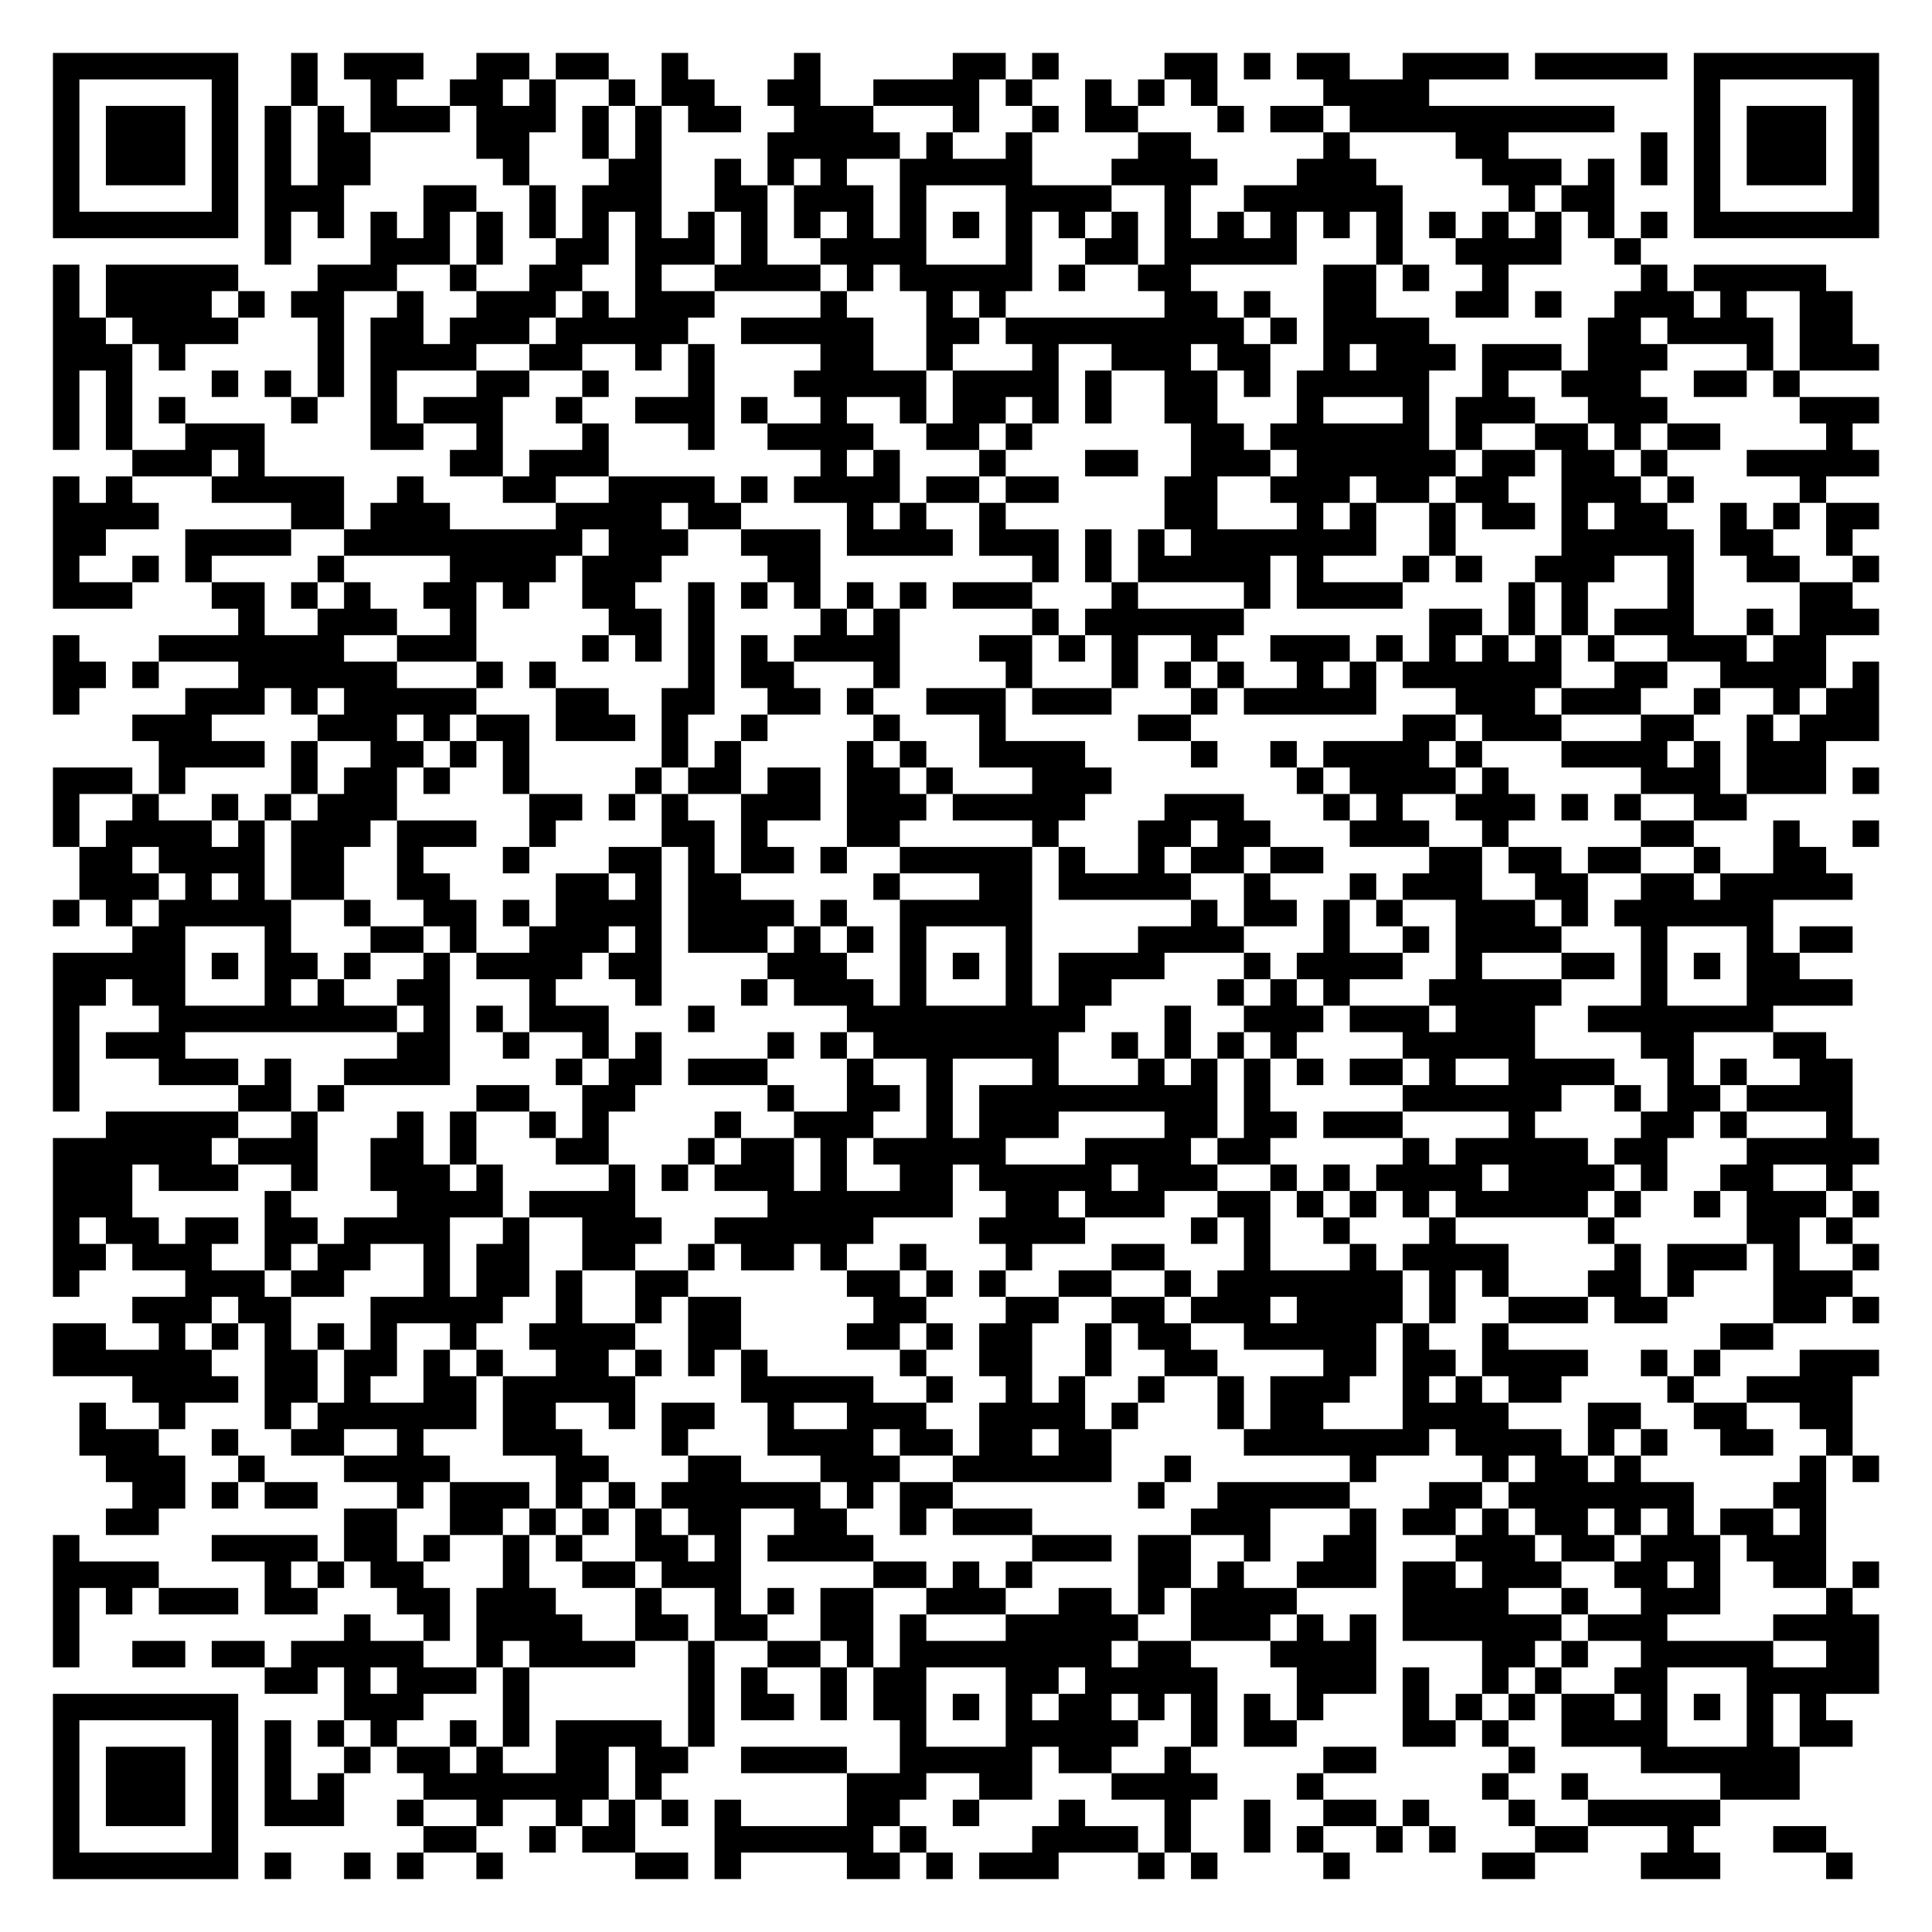
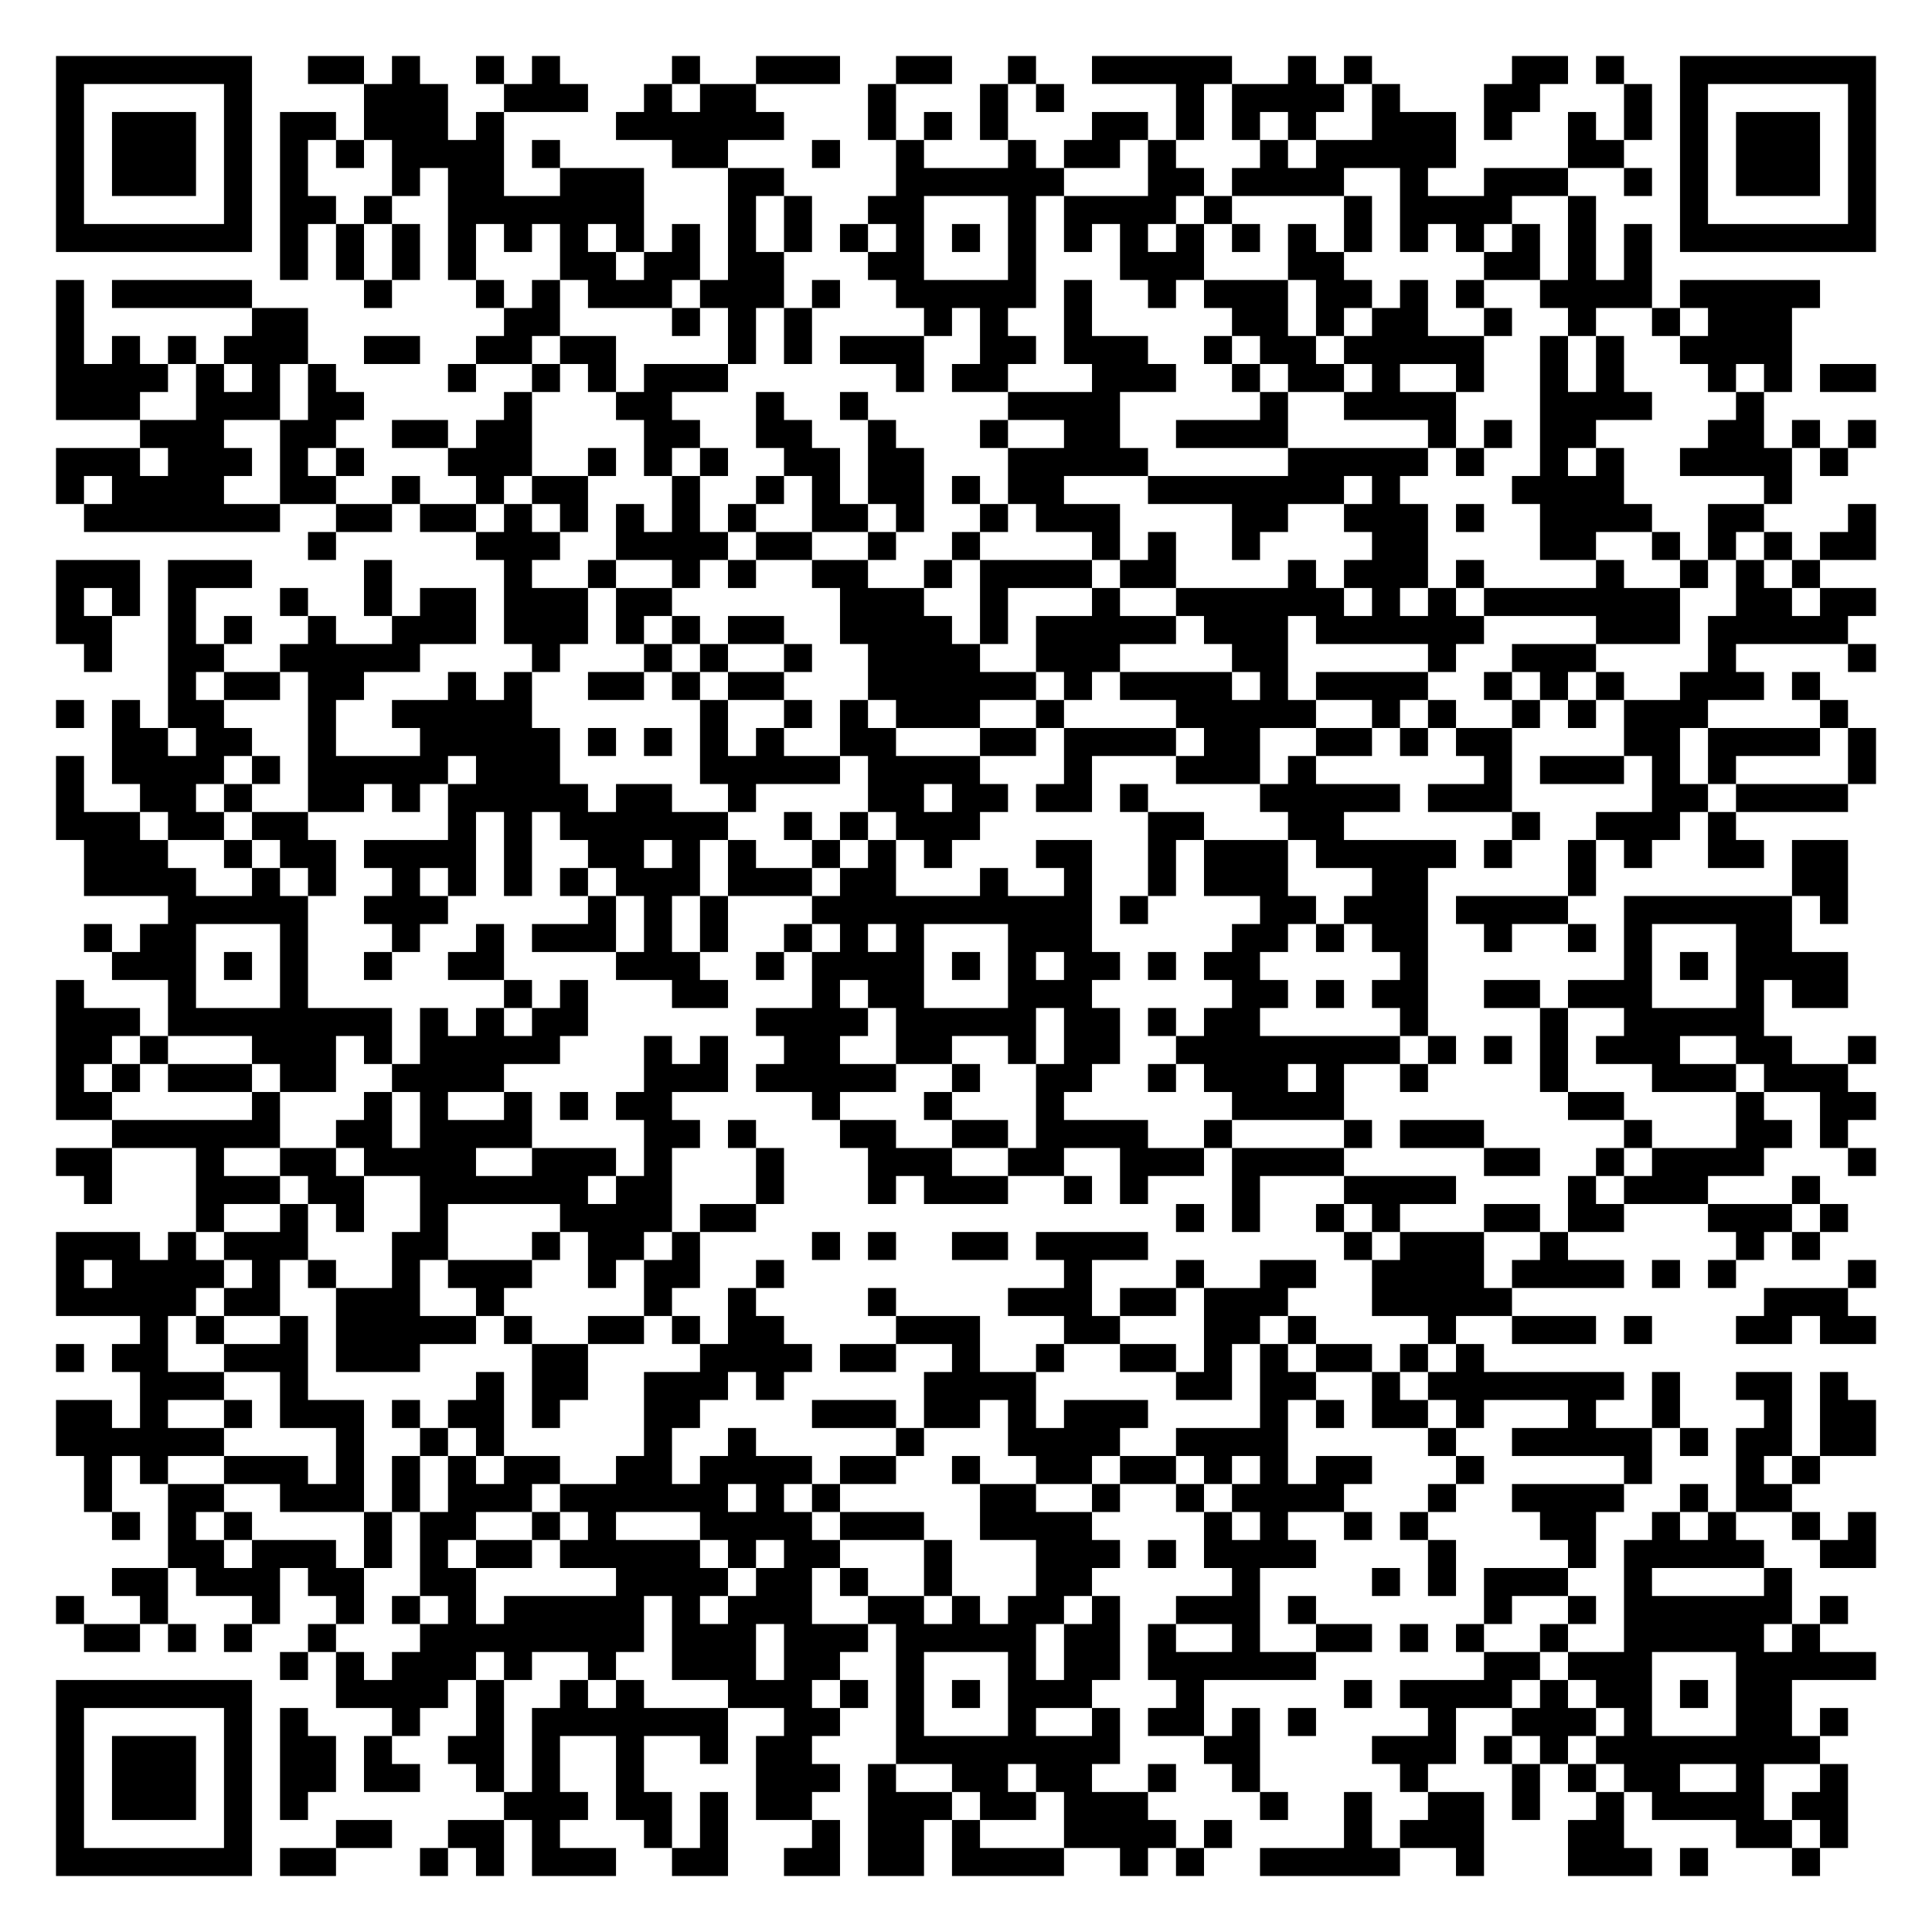
- <svg xmlns="http://www.w3.org/2000/svg" width="292" height="292" class="segno">
+ <svg xmlns="http://www.w3.org/2000/svg" width="276" height="276" class="segno">
  <g transform="scale(4)">
-     <path fill="#fff" d="M0 0h73v73h-73z" />
-     <path class="qrline" stroke="#000" d="M2 2.5h7m2 0h1m1 0h3m2 0h2m1 0h2m2 0h1m4 0h1m5 0h2m1 0h1m4 0h2m1 0h1m1 0h2m2 0h4m1 0h5m1 0h7m-69 1h1m5 0h1m2 0h1m2 0h1m2 0h2m1 0h1m2 0h1m1 0h2m2 0h2m2 0h4m1 0h1m2 0h1m1 0h1m1 0h1m4 0h4m10 0h1m5 0h1m-69 1h1m1 0h3m1 0h1m1 0h1m1 0h1m1 0h3m1 0h3m1 0h1m1 0h1m1 0h2m2 0h3m3 0h1m2 0h1m1 0h2m3 0h1m1 0h2m1 0h10m3 0h1m1 0h3m1 0h1m-69 1h1m1 0h3m1 0h1m1 0h1m1 0h2m4 0h2m2 0h1m1 0h1m4 0h5m1 0h1m2 0h1m4 0h2m5 0h1m4 0h2m5 0h1m1 0h1m1 0h3m1 0h1m-69 1h1m1 0h3m1 0h1m1 0h1m1 0h2m5 0h1m3 0h2m2 0h1m1 0h1m1 0h1m2 0h5m3 0h4m3 0h3m4 0h3m1 0h1m1 0h1m1 0h1m1 0h3m1 0h1m-69 1h1m5 0h1m1 0h3m3 0h2m2 0h1m1 0h3m2 0h2m1 0h3m1 0h1m3 0h4m2 0h1m2 0h6m4 0h1m1 0h2m3 0h1m5 0h1m-69 1h7m1 0h1m1 0h1m1 0h1m1 0h1m1 0h1m1 0h1m1 0h1m1 0h1m1 0h1m1 0h1m1 0h1m1 0h1m1 0h1m1 0h1m1 0h1m1 0h1m1 0h1m1 0h1m1 0h1m1 0h1m1 0h1m1 0h1m1 0h1m1 0h1m1 0h1m1 0h1m1 0h1m1 0h7m-61 1h1m3 0h3m1 0h1m2 0h2m1 0h3m1 0h1m2 0h4m3 0h1m2 0h2m1 0h5m3 0h1m2 0h4m2 0h1m-60 1h1m1 0h5m3 0h3m2 0h1m2 0h2m2 0h1m2 0h4m1 0h1m1 0h5m1 0h1m2 0h2m5 0h2m1 0h1m2 0h1m5 0h1m1 0h5m-67 1h1m1 0h4m1 0h1m1 0h2m2 0h1m2 0h3m1 0h1m1 0h3m4 0h1m3 0h1m1 0h1m6 0h2m1 0h1m2 0h2m3 0h2m1 0h1m2 0h3m1 0h1m2 0h2m-68 1h2m1 0h4m3 0h1m1 0h2m1 0h3m1 0h5m2 0h5m2 0h2m1 0h9m1 0h1m1 0h4m6 0h2m1 0h4m1 0h2m-68 1h3m1 0h1m5 0h1m1 0h4m2 0h2m2 0h1m1 0h1m4 0h2m2 0h1m3 0h1m2 0h3m1 0h2m2 0h1m1 0h3m1 0h3m1 0h3m3 0h1m1 0h3m-69 1h1m1 0h1m3 0h1m1 0h1m1 0h1m1 0h1m3 0h2m2 0h1m3 0h1m3 0h5m1 0h4m1 0h1m2 0h2m1 0h1m1 0h5m2 0h1m2 0h3m2 0h2m1 0h1m-66 1h1m1 0h1m1 0h1m4 0h1m2 0h1m1 0h3m2 0h1m2 0h3m1 0h1m2 0h1m2 0h1m1 0h2m1 0h1m1 0h1m2 0h2m3 0h1m3 0h1m1 0h3m2 0h3m5 0h3m-69 1h1m1 0h1m2 0h3m4 0h2m2 0h1m3 0h1m3 0h1m2 0h4m2 0h2m1 0h1m6 0h2m1 0h6m1 0h1m2 0h2m1 0h1m1 0h2m4 0h1m-65 1h3m1 0h1m7 0h2m1 0h3m8 0h1m1 0h1m3 0h1m3 0h2m2 0h3m1 0h6m1 0h2m1 0h2m1 0h1m3 0h5m-69 1h1m1 0h1m3 0h5m2 0h1m3 0h2m2 0h4m1 0h1m1 0h4m1 0h2m1 0h2m4 0h2m2 0h3m1 0h2m1 0h2m2 0h3m1 0h1m4 0h1m-67 1h4m5 0h2m1 0h3m4 0h4m1 0h2m4 0h1m1 0h1m2 0h1m6 0h2m3 0h1m1 0h1m2 0h1m1 0h2m1 0h1m1 0h2m2 0h1m1 0h1m1 0h2m-69 1h2m3 0h4m2 0h9m1 0h3m2 0h3m1 0h4m1 0h3m1 0h1m1 0h1m1 0h7m2 0h1m4 0h5m1 0h2m2 0h1m-68 1h1m2 0h1m1 0h1m4 0h1m4 0h4m1 0h3m4 0h2m8 0h1m1 0h1m1 0h5m1 0h1m3 0h1m1 0h1m2 0h3m2 0h1m2 0h2m2 0h1m-69 1h3m3 0h2m1 0h1m1 0h1m2 0h2m1 0h1m2 0h2m2 0h1m1 0h1m1 0h1m1 0h1m1 0h1m1 0h3m3 0h1m4 0h1m1 0h4m4 0h1m1 0h1m3 0h1m4 0h2m-61 1h1m2 0h3m2 0h1m5 0h2m1 0h1m4 0h1m1 0h1m5 0h1m1 0h6m7 0h2m1 0h1m1 0h1m1 0h3m2 0h1m1 0h3m-69 1h1m3 0h7m2 0h3m4 0h1m1 0h1m1 0h1m1 0h1m1 0h4m3 0h2m1 0h1m1 0h1m2 0h1m2 0h3m1 0h1m1 0h1m1 0h1m1 0h1m1 0h1m2 0h3m1 0h2m-67 1h2m1 0h1m3 0h6m3 0h1m1 0h1m5 0h1m1 0h2m3 0h1m4 0h1m3 0h1m1 0h1m1 0h1m2 0h1m1 0h1m1 0h6m2 0h2m2 0h4m1 0h1m-69 1h1m4 0h3m1 0h1m1 0h5m3 0h2m2 0h2m2 0h2m1 0h1m2 0h3m1 0h3m3 0h1m1 0h5m3 0h3m1 0h3m2 0h1m2 0h1m1 0h2m-66 1h3m4 0h3m1 0h1m1 0h2m1 0h3m1 0h1m2 0h1m4 0h1m3 0h1m5 0h2m8 0h2m1 0h3m3 0h2m2 0h1m1 0h3m-65 1h4m1 0h1m2 0h2m1 0h1m1 0h1m5 0h1m1 0h1m4 0h1m1 0h1m2 0h4m4 0h1m2 0h1m1 0h4m1 0h1m3 0h4m1 0h1m1 0h3m-67 1h3m1 0h1m4 0h1m1 0h2m1 0h1m2 0h1m4 0h1m1 0h2m1 0h2m1 0h2m1 0h1m3 0h3m7 0h1m1 0h4m1 0h1m5 0h3m1 0h3m1 0h1m-69 1h1m2 0h1m2 0h1m1 0h1m1 0h3m5 0h2m1 0h1m1 0h1m2 0h3m1 0h3m1 0h5m3 0h3m3 0h1m1 0h1m2 0h3m1 0h1m1 0h1m2 0h2m-64 1h1m1 0h4m1 0h1m1 0h3m1 0h3m2 0h1m4 0h2m1 0h1m3 0h2m5 0h1m3 0h2m1 0h2m3 0h3m2 0h1m5 0h2m3 0h1m2 0h1m-68 1h2m1 0h4m1 0h2m2 0h1m3 0h1m3 0h2m1 0h1m1 0h2m1 0h1m2 0h5m1 0h1m2 0h1m1 0h2m1 0h2m4 0h2m1 0h2m1 0h2m2 0h1m2 0h2m-66 1h3m1 0h1m1 0h1m1 0h2m2 0h2m4 0h2m1 0h1m1 0h2m5 0h1m3 0h2m1 0h5m2 0h1m3 0h1m1 0h3m2 0h2m2 0h2m1 0h5m-68 1h1m1 0h1m1 0h5m2 0h1m2 0h2m1 0h1m1 0h4m1 0h4m1 0h1m2 0h5m6 0h1m1 0h2m1 0h1m1 0h1m2 0h3m1 0h1m1 0h6m-62 1h2m3 0h1m3 0h2m1 0h1m2 0h3m1 0h1m1 0h3m1 0h1m1 0h1m1 0h1m3 0h1m4 0h4m3 0h1m2 0h1m1 0h4m3 0h1m3 0h1m1 0h2m-68 1h5m1 0h1m1 0h2m1 0h1m2 0h1m1 0h4m1 0h2m4 0h3m2 0h1m1 0h1m1 0h1m1 0h4m3 0h1m1 0h4m2 0h1m3 0h2m1 0h1m1 0h1m1 0h2m-66 1h2m1 0h2m3 0h1m1 0h1m2 0h2m3 0h1m3 0h1m3 0h1m1 0h3m1 0h1m3 0h1m1 0h2m4 0h1m1 0h1m1 0h1m3 0h5m3 0h1m3 0h4m-68 1h1m3 0h9m1 0h1m1 0h1m1 0h3m3 0h1m5 0h9m3 0h1m2 0h3m1 0h3m1 0h3m2 0h7m-65 1h1m1 0h3m8 0h2m2 0h1m2 0h1m1 0h1m4 0h1m1 0h1m1 0h7m2 0h1m1 0h1m1 0h1m1 0h1m4 0h5m4 0h2m3 0h2m-67 1h1m3 0h3m1 0h1m2 0h4m4 0h1m1 0h2m1 0h3m3 0h1m2 0h1m3 0h1m3 0h1m1 0h1m1 0h1m1 0h1m1 0h2m1 0h1m2 0h4m2 0h1m1 0h1m2 0h2m-68 1h1m6 0h2m1 0h1m5 0h2m2 0h2m5 0h1m2 0h2m1 0h1m1 0h9m1 0h1m5 0h6m2 0h1m1 0h2m1 0h4m-66 1h5m2 0h1m3 0h1m1 0h1m2 0h1m1 0h1m4 0h1m2 0h3m2 0h1m1 0h3m4 0h2m1 0h2m1 0h3m4 0h1m4 0h2m1 0h1m3 0h1m-68 1h6m1 0h3m2 0h2m1 0h1m3 0h2m3 0h1m1 0h2m1 0h1m1 0h5m3 0h4m1 0h2m5 0h1m1 0h5m1 0h2m3 0h5m-69 1h3m1 0h3m2 0h1m2 0h3m1 0h1m4 0h1m1 0h1m1 0h3m1 0h1m2 0h2m1 0h5m1 0h3m2 0h1m1 0h1m1 0h4m1 0h4m1 0h1m2 0h2m2 0h1m-68 1h3m5 0h1m4 0h4m1 0h4m5 0h7m2 0h2m1 0h3m2 0h2m1 0h1m1 0h1m1 0h1m1 0h5m1 0h1m2 0h1m1 0h3m1 0h1m-69 1h1m1 0h2m1 0h2m1 0h2m1 0h4m2 0h1m2 0h3m2 0h6m4 0h4m4 0h1m1 0h1m2 0h1m3 0h1m5 0h1m5 0h2m1 0h1m-68 1h2m1 0h3m2 0h1m1 0h2m2 0h1m1 0h2m2 0h2m2 0h1m1 0h2m1 0h1m2 0h1m3 0h1m3 0h2m3 0h1m3 0h1m1 0h4m4 0h1m1 0h3m1 0h1m2 0h1m-69 1h1m4 0h3m1 0h2m3 0h1m1 0h2m1 0h1m2 0h2m6 0h2m1 0h1m1 0h1m2 0h2m2 0h1m1 0h7m1 0h1m1 0h1m3 0h2m1 0h1m3 0h3m-65 1h3m1 0h2m3 0h5m2 0h1m2 0h1m1 0h2m5 0h2m3 0h2m2 0h2m1 0h3m1 0h4m1 0h1m2 0h3m1 0h2m4 0h2m1 0h1m-69 1h2m2 0h1m1 0h1m1 0h1m1 0h1m1 0h1m2 0h1m2 0h4m2 0h2m4 0h2m1 0h1m1 0h2m2 0h1m1 0h2m2 0h5m1 0h1m2 0h1m8 0h2m-65 1h6m2 0h2m1 0h2m1 0h1m1 0h1m2 0h2m1 0h1m1 0h1m1 0h1m5 0h1m2 0h2m2 0h1m2 0h2m4 0h2m1 0h2m1 0h4m2 0h1m1 0h1m3 0h3m-66 1h4m1 0h2m1 0h1m2 0h2m1 0h5m4 0h5m2 0h1m2 0h1m1 0h1m2 0h1m2 0h1m1 0h3m2 0h1m1 0h1m1 0h2m4 0h1m2 0h4m-67 1h1m2 0h1m3 0h1m1 0h6m1 0h2m2 0h1m1 0h2m2 0h1m2 0h3m2 0h4m1 0h1m3 0h1m1 0h2m3 0h4m3 0h2m2 0h2m2 0h2m-67 1h3m2 0h1m2 0h2m2 0h1m3 0h3m3 0h1m3 0h4m1 0h2m1 0h2m1 0h2m5 0h7m1 0h4m1 0h1m1 0h1m2 0h2m2 0h1m-66 1h3m2 0h1m3 0h4m4 0h2m3 0h2m3 0h3m2 0h6m2 0h1m6 0h1m4 0h1m1 0h2m1 0h1m6 0h1m1 0h1m-66 1h2m1 0h1m1 0h2m3 0h1m1 0h3m1 0h1m1 0h1m1 0h6m1 0h1m1 0h2m7 0h1m2 0h5m3 0h2m1 0h7m3 0h2m-65 1h2m7 0h2m2 0h2m1 0h1m1 0h1m1 0h1m1 0h2m2 0h2m2 0h1m1 0h3m6 0h3m3 0h1m1 0h2m1 0h1m1 0h2m1 0h1m1 0h1m1 0h2m1 0h1m-67 1h1m5 0h4m1 0h2m1 0h1m2 0h1m1 0h1m2 0h2m1 0h1m1 0h4m6 0h3m1 0h2m2 0h1m2 0h2m3 0h3m1 0h2m1 0h3m1 0h3m-67 1h4m4 0h1m1 0h1m1 0h2m3 0h1m2 0h2m1 0h3m5 0h2m1 0h1m1 0h1m4 0h2m1 0h1m2 0h3m1 0h2m1 0h3m2 0h2m1 0h1m2 0h2m1 0h1m-69 1h1m1 0h1m1 0h3m1 0h2m3 0h2m1 0h3m3 0h1m2 0h1m1 0h1m1 0h2m2 0h3m2 0h2m1 0h1m1 0h4m4 0h4m2 0h1m2 0h3m4 0h1m-68 1h1m10 0h1m2 0h1m1 0h4m2 0h2m1 0h2m2 0h2m1 0h1m3 0h5m2 0h3m1 0h1m1 0h1m1 0h6m1 0h3m4 0h4m-69 1h1m2 0h2m1 0h2m1 0h5m2 0h1m1 0h4m2 0h1m2 0h2m1 0h1m1 0h8m1 0h2m3 0h4m4 0h2m1 0h1m2 0h5m2 0h2m-61 1h2m1 0h1m1 0h3m1 0h1m6 0h1m1 0h1m2 0h1m1 0h2m3 0h2m1 0h5m3 0h3m1 0h1m2 0h1m1 0h1m2 0h2m3 0h5m-69 1h7m4 0h3m3 0h1m6 0h1m1 0h2m1 0h1m1 0h2m1 0h1m1 0h1m1 0h2m1 0h1m1 0h1m1 0h1m1 0h1m3 0h1m1 0h1m1 0h1m1 0h2m1 0h1m1 0h1m1 0h1m1 0h1m-67 1h1m5 0h1m1 0h1m1 0h1m1 0h1m2 0h1m1 0h1m1 0h4m1 0h1m7 0h1m3 0h5m2 0h1m1 0h2m4 0h2m1 0h1m2 0h4m3 0h1m1 0h2m-68 1h1m1 0h3m1 0h1m1 0h1m2 0h1m1 0h2m1 0h1m2 0h2m1 0h2m2 0h4m2 0h5m1 0h2m2 0h1m5 0h2m5 0h1m4 0h6m-66 1h1m1 0h3m1 0h1m1 0h1m1 0h1m3 0h7m1 0h1m7 0h3m2 0h2m3 0h4m3 0h1m6 0h1m2 0h1m5 0h3m-66 1h1m1 0h3m1 0h1m1 0h3m2 0h1m2 0h1m2 0h1m1 0h1m1 0h1m1 0h1m4 0h2m2 0h1m3 0h1m3 0h1m2 0h1m2 0h2m1 0h1m3 0h1m2 0h5m-63 1h1m5 0h1m7 0h2m2 0h1m1 0h2m3 0h6m1 0h1m4 0h4m1 0h1m2 0h1m1 0h1m2 0h1m1 0h1m3 0h2m3 0h1m3 0h2m-67 1h7m1 0h1m2 0h1m1 0h1m2 0h1m5 0h2m1 0h1m4 0h2m1 0h1m1 0h3m3 0h1m1 0h1m4 0h1m5 0h2m4 0h3m4 0h1" />
+     <path fill="#fff" d="M0 0h69v69h-69z" />
+     <path class="qrline" stroke="#000" d="M2 2.5h7m2 0h2m1 0h1m2 0h1m1 0h1m4 0h1m2 0h3m2 0h2m2 0h1m2 0h5m2 0h1m1 0h1m5 0h2m1 0h1m2 0h7m-65 1h1m5 0h1m4 0h3m2 0h3m2 0h1m1 0h2m4 0h1m3 0h1m1 0h1m4 0h1m1 0h4m1 0h1m3 0h2m3 0h1m1 0h1m5 0h1m-65 1h1m1 0h3m1 0h1m1 0h2m1 0h3m1 0h1m4 0h6m3 0h1m1 0h1m1 0h1m3 0h2m1 0h1m1 0h1m1 0h1m2 0h3m1 0h1m2 0h1m1 0h1m1 0h1m1 0h3m1 0h1m-65 1h1m1 0h3m1 0h1m1 0h1m1 0h1m1 0h4m1 0h1m4 0h2m3 0h1m2 0h1m3 0h1m1 0h2m1 0h1m3 0h1m1 0h5m4 0h2m2 0h1m1 0h3m1 0h1m-65 1h1m1 0h3m1 0h1m1 0h1m3 0h1m1 0h2m2 0h3m3 0h2m4 0h6m3 0h2m1 0h4m2 0h1m2 0h3m2 0h1m1 0h1m1 0h3m1 0h1m-65 1h1m5 0h1m1 0h2m1 0h1m2 0h7m3 0h1m1 0h1m2 0h2m3 0h1m1 0h4m1 0h1m4 0h1m1 0h4m2 0h1m3 0h1m5 0h1m-65 1h7m1 0h1m1 0h1m1 0h1m1 0h1m1 0h1m1 0h1m1 0h1m1 0h1m1 0h1m1 0h1m1 0h1m1 0h1m1 0h1m1 0h1m1 0h1m1 0h1m1 0h1m1 0h1m1 0h1m1 0h1m1 0h1m1 0h1m1 0h1m1 0h1m1 0h1m1 0h7m-57 1h1m1 0h1m1 0h1m1 0h1m3 0h2m1 0h2m1 0h2m3 0h2m3 0h1m3 0h3m3 0h2m5 0h2m1 0h1m1 0h1m-57 1h1m1 0h5m4 0h1m3 0h1m1 0h1m1 0h3m1 0h3m1 0h1m2 0h5m1 0h1m2 0h1m1 0h3m1 0h2m1 0h1m1 0h1m2 0h4m1 0h5m-63 1h1m6 0h2m7 0h2m4 0h1m1 0h1m1 0h1m4 0h1m1 0h1m2 0h1m5 0h2m1 0h1m1 0h2m2 0h1m2 0h1m2 0h1m1 0h3m-62 1h1m1 0h1m1 0h1m1 0h3m2 0h2m2 0h2m1 0h2m4 0h1m1 0h1m1 0h3m2 0h2m1 0h3m2 0h1m1 0h2m1 0h5m2 0h1m1 0h1m2 0h4m-62 1h4m1 0h1m1 0h1m1 0h1m4 0h1m2 0h1m1 0h1m1 0h3m6 0h1m1 0h2m3 0h3m2 0h1m1 0h2m1 0h1m2 0h1m2 0h1m1 0h1m3 0h1m1 0h1m1 0h2m-65 1h3m2 0h3m1 0h2m5 0h1m3 0h2m3 0h1m2 0h1m5 0h4m5 0h1m2 0h4m3 0h4m3 0h1m-58 1h3m2 0h2m2 0h2m1 0h2m4 0h2m2 0h2m2 0h1m3 0h1m2 0h2m2 0h4m5 0h1m1 0h1m1 0h2m4 0h2m1 0h1m1 0h1m-65 1h3m1 0h3m1 0h1m1 0h1m3 0h3m2 0h1m1 0h1m1 0h1m2 0h2m1 0h2m3 0h5m5 0h5m1 0h1m2 0h1m1 0h1m2 0h4m1 0h1m-64 1h1m1 0h4m2 0h2m2 0h1m2 0h1m1 0h2m3 0h1m2 0h1m1 0h1m1 0h2m1 0h1m1 0h2m3 0h7m1 0h1m4 0h4m5 0h1m-61 1h7m2 0h2m1 0h2m1 0h1m1 0h1m1 0h1m1 0h1m1 0h1m2 0h2m1 0h1m2 0h1m1 0h3m4 0h2m2 0h3m1 0h1m2 0h4m2 0h2m3 0h1m-56 1h1m5 0h3m2 0h4m1 0h2m2 0h1m2 0h1m4 0h1m1 0h1m2 0h1m4 0h2m4 0h2m2 0h1m1 0h1m1 0h1m1 0h2m-65 1h3m1 0h3m4 0h1m4 0h1m2 0h1m2 0h1m1 0h1m2 0h2m2 0h1m1 0h4m1 0h2m4 0h1m1 0h3m1 0h1m4 0h1m2 0h1m1 0h1m1 0h1m-63 1h1m1 0h1m1 0h1m3 0h1m2 0h1m1 0h2m1 0h3m1 0h2m6 0h3m2 0h1m3 0h1m2 0h6m1 0h1m1 0h1m1 0h7m2 0h2m1 0h2m-65 1h2m2 0h1m1 0h1m2 0h1m2 0h3m1 0h3m1 0h1m1 0h1m1 0h2m2 0h4m1 0h1m1 0h5m1 0h3m1 0h6m4 0h3m1 0h5m-63 1h1m2 0h2m2 0h5m4 0h1m3 0h1m1 0h1m2 0h1m2 0h4m2 0h3m4 0h2m5 0h1m2 0h3m4 0h1m4 0h1m-61 1h1m1 0h2m1 0h2m3 0h1m1 0h1m2 0h2m1 0h1m1 0h2m3 0h6m1 0h1m1 0h4m1 0h1m1 0h4m2 0h1m1 0h1m1 0h1m2 0h3m1 0h1m-63 1h1m1 0h1m1 0h2m3 0h1m2 0h5m6 0h1m2 0h1m1 0h1m1 0h3m2 0h1m4 0h5m2 0h1m1 0h1m2 0h1m1 0h1m1 0h3m4 0h1m-62 1h2m1 0h2m2 0h1m3 0h5m1 0h1m1 0h1m1 0h1m1 0h1m2 0h2m3 0h2m1 0h4m1 0h2m2 0h2m1 0h1m1 0h2m4 0h2m1 0h4m1 0h1m-65 1h1m1 0h4m1 0h1m1 0h5m1 0h3m5 0h5m1 0h4m3 0h1m3 0h3m1 0h1m6 0h1m1 0h3m1 0h1m1 0h1m4 0h1m-65 1h1m2 0h2m1 0h1m2 0h2m1 0h1m1 0h5m1 0h2m2 0h1m4 0h2m1 0h2m1 0h2m1 0h1m4 0h5m1 0h3m5 0h2m1 0h4m-64 1h3m1 0h2m1 0h2m5 0h1m1 0h1m1 0h6m2 0h1m1 0h1m1 0h3m6 0h2m3 0h2m6 0h1m2 0h3m1 0h1m-59 1h3m2 0h1m1 0h2m1 0h4m1 0h1m2 0h2m1 0h1m1 0h1m2 0h1m1 0h1m1 0h1m3 0h2m2 0h1m1 0h3m1 0h5m1 0h1m2 0h1m1 0h1m2 0h2m1 0h2m-63 1h4m2 0h1m1 0h1m2 0h1m1 0h1m1 0h1m1 0h1m1 0h3m1 0h3m1 0h2m3 0h1m2 0h1m2 0h1m1 0h3m3 0h2m5 0h1m7 0h2m-60 1h5m2 0h3m5 0h1m1 0h1m1 0h1m3 0h10m1 0h1m4 0h2m1 0h3m1 0h4m2 0h6m1 0h1m-63 1h1m1 0h2m3 0h1m3 0h1m2 0h1m1 0h3m1 0h1m1 0h1m2 0h1m1 0h1m1 0h1m3 0h3m5 0h2m1 0h1m1 0h2m2 0h1m2 0h1m1 0h1m3 0h2m-60 1h3m1 0h1m1 0h1m2 0h1m2 0h2m4 0h3m2 0h1m1 0h4m1 0h1m1 0h1m1 0h2m1 0h1m1 0h2m5 0h1m7 0h1m1 0h1m1 0h4m-64 1h1m3 0h1m3 0h1m7 0h1m1 0h1m3 0h2m3 0h1m1 0h2m3 0h3m5 0h2m1 0h1m1 0h2m2 0h2m1 0h3m3 0h1m1 0h2m-64 1h3m1 0h8m1 0h1m1 0h1m1 0h2m6 0h4m1 0h5m1 0h2m1 0h1m1 0h2m5 0h1m4 0h1m2 0h5m-61 1h2m1 0h1m3 0h3m1 0h1m1 0h5m3 0h1m1 0h1m2 0h2m2 0h2m2 0h1m1 0h2m2 0h8m1 0h1m1 0h1m1 0h1m1 0h3m2 0h2m2 0h1m-65 1h1m1 0h1m1 0h3m1 0h2m2 0h4m5 0h3m1 0h5m2 0h1m2 0h2m2 0h1m1 0h3m1 0h1m2 0h1m4 0h1m3 0h3m1 0h3m-64 1h2m5 0h1m3 0h1m1 0h1m2 0h1m1 0h1m1 0h2m5 0h1m3 0h1m3 0h1m6 0h4m8 0h2m4 0h1m2 0h2m-63 1h6m2 0h2m1 0h4m4 0h2m1 0h1m3 0h2m2 0h2m1 0h4m2 0h1m4 0h1m1 0h3m5 0h1m3 0h2m1 0h1m-64 1h2m3 0h1m2 0h2m1 0h4m2 0h3m1 0h1m3 0h1m3 0h3m2 0h2m2 0h3m1 0h4m5 0h2m2 0h1m1 0h4m3 0h1m-64 1h1m3 0h3m1 0h2m2 0h6m1 0h2m3 0h1m3 0h1m1 0h3m2 0h1m1 0h1m3 0h1m3 0h4m4 0h1m1 0h3m3 0h1m-58 1h1m2 0h1m1 0h1m2 0h1m4 0h4m1 0h2m15 0h1m1 0h1m2 0h1m1 0h1m3 0h2m1 0h2m3 0h3m1 0h1m-64 1h3m1 0h1m1 0h3m3 0h2m3 0h1m1 0h2m1 0h1m4 0h1m1 0h1m2 0h2m1 0h4m7 0h1m1 0h3m2 0h1m6 0h1m1 0h1m-63 1h1m1 0h4m1 0h1m1 0h1m2 0h1m1 0h3m2 0h1m1 0h2m2 0h1m10 0h1m3 0h1m2 0h2m2 0h4m1 0h4m1 0h1m1 0h1m4 0h1m-65 1h5m1 0h2m2 0h3m2 0h1m5 0h1m2 0h1m4 0h1m4 0h3m1 0h2m1 0h3m3 0h5m9 0h3m-61 1h1m1 0h1m2 0h1m1 0h5m1 0h1m2 0h2m1 0h1m1 0h2m4 0h3m3 0h2m3 0h2m1 0h1m4 0h1m2 0h3m1 0h1m3 0h2m1 0h2m-65 1h1m1 0h2m2 0h3m1 0h3m4 0h2m4 0h4m1 0h2m2 0h1m2 0h1m2 0h2m1 0h1m1 0h1m1 0h2m1 0h1m1 0h1m-48 1h3m2 0h1m6 0h1m1 0h2m2 0h3m1 0h1m5 0h4m5 0h2m1 0h2m2 0h1m1 0h7m1 0h1m2 0h2m1 0h1m-64 1h2m1 0h1m2 0h1m1 0h3m1 0h1m1 0h2m1 0h1m3 0h2m4 0h3m1 0h2m1 0h1m1 0h3m4 0h1m1 0h1m1 0h2m1 0h1m3 0h1m2 0h1m3 0h1m1 0h2m-65 1h6m4 0h1m2 0h1m1 0h1m5 0h1m2 0h1m5 0h1m3 0h4m2 0h4m5 0h1m2 0h5m1 0h1m1 0h2m1 0h2m-64 1h1m1 0h1m2 0h3m1 0h1m1 0h1m1 0h1m1 0h2m2 0h2m1 0h4m1 0h2m2 0h1m2 0h2m1 0h2m1 0h1m1 0h1m1 0h2m3 0h1m5 0h1m3 0h1m1 0h1m-62 1h1m2 0h2m2 0h3m1 0h1m1 0h3m1 0h6m1 0h1m1 0h1m5 0h2m2 0h1m2 0h1m1 0h4m3 0h1m2 0h4m2 0h1m1 0h2m-60 1h1m1 0h1m1 0h1m4 0h1m1 0h2m2 0h1m1 0h1m3 0h4m1 0h3m2 0h4m4 0h1m1 0h1m2 0h1m1 0h1m4 0h2m2 0h1m1 0h1m2 0h1m1 0h1m-61 1h2m1 0h3m1 0h1m1 0h1m1 0h2m1 0h5m1 0h1m1 0h2m3 0h1m3 0h3m1 0h1m1 0h4m4 0h1m4 0h1m1 0h5m2 0h2m-63 1h2m1 0h3m1 0h2m2 0h2m5 0h4m1 0h2m1 0h1m2 0h1m3 0h2m5 0h1m4 0h1m1 0h1m1 0h3m2 0h1m4 0h1m-62 1h1m2 0h1m3 0h1m2 0h1m1 0h1m1 0h1m1 0h5m1 0h1m1 0h3m2 0h2m1 0h1m1 0h2m1 0h1m2 0h3m1 0h1m6 0h1m2 0h1m1 0h6m1 0h1m-63 1h2m1 0h1m1 0h1m2 0h1m3 0h8m1 0h3m1 0h3m1 0h5m1 0h2m1 0h1m2 0h1m2 0h2m1 0h1m1 0h1m2 0h1m2 0h5m1 0h1m-55 1h1m1 0h1m1 0h3m1 0h1m2 0h1m2 0h3m1 0h2m2 0h1m3 0h1m1 0h2m1 0h6m6 0h2m1 0h3m3 0h5m-65 1h7m3 0h4m1 0h1m2 0h1m1 0h1m3 0h3m1 0h1m1 0h1m1 0h1m1 0h3m3 0h1m5 0h1m1 0h4m1 0h1m1 0h2m1 0h1m1 0h2m-62 1h1m5 0h1m1 0h1m3 0h1m2 0h1m1 0h7m2 0h2m2 0h1m3 0h1m2 0h1m1 0h2m1 0h1m1 0h1m4 0h1m2 0h3m1 0h1m3 0h2m1 0h1m-64 1h1m1 0h3m1 0h1m1 0h2m1 0h1m2 0h2m1 0h1m2 0h1m2 0h1m1 0h2m3 0h8m3 0h2m4 0h3m1 0h1m1 0h1m1 0h8m-63 1h1m1 0h3m1 0h1m1 0h2m1 0h2m2 0h1m1 0h1m2 0h1m4 0h3m1 0h1m2 0h2m1 0h2m2 0h1m2 0h1m5 0h1m3 0h1m1 0h1m1 0h2m2 0h1m2 0h1m-64 1h1m1 0h3m1 0h1m1 0h1m7 0h3m1 0h2m1 0h1m1 0h2m2 0h3m1 0h2m1 0h3m4 0h1m2 0h1m2 0h2m1 0h1m2 0h1m1 0h4m1 0h2m-64 1h1m5 0h1m3 0h2m2 0h2m1 0h1m3 0h1m1 0h1m3 0h1m1 0h2m1 0h1m3 0h4m1 0h1m4 0h1m1 0h3m3 0h2m4 0h2m1 0h1m-64 1h7m1 0h2m3 0h1m1 0h1m1 0h3m2 0h2m2 0h2m1 0h2m1 0h4m2 0h1m1 0h1m2 0h5m2 0h1m3 0h3m1 0h1m3 0h1" />
  </g>
</svg>
